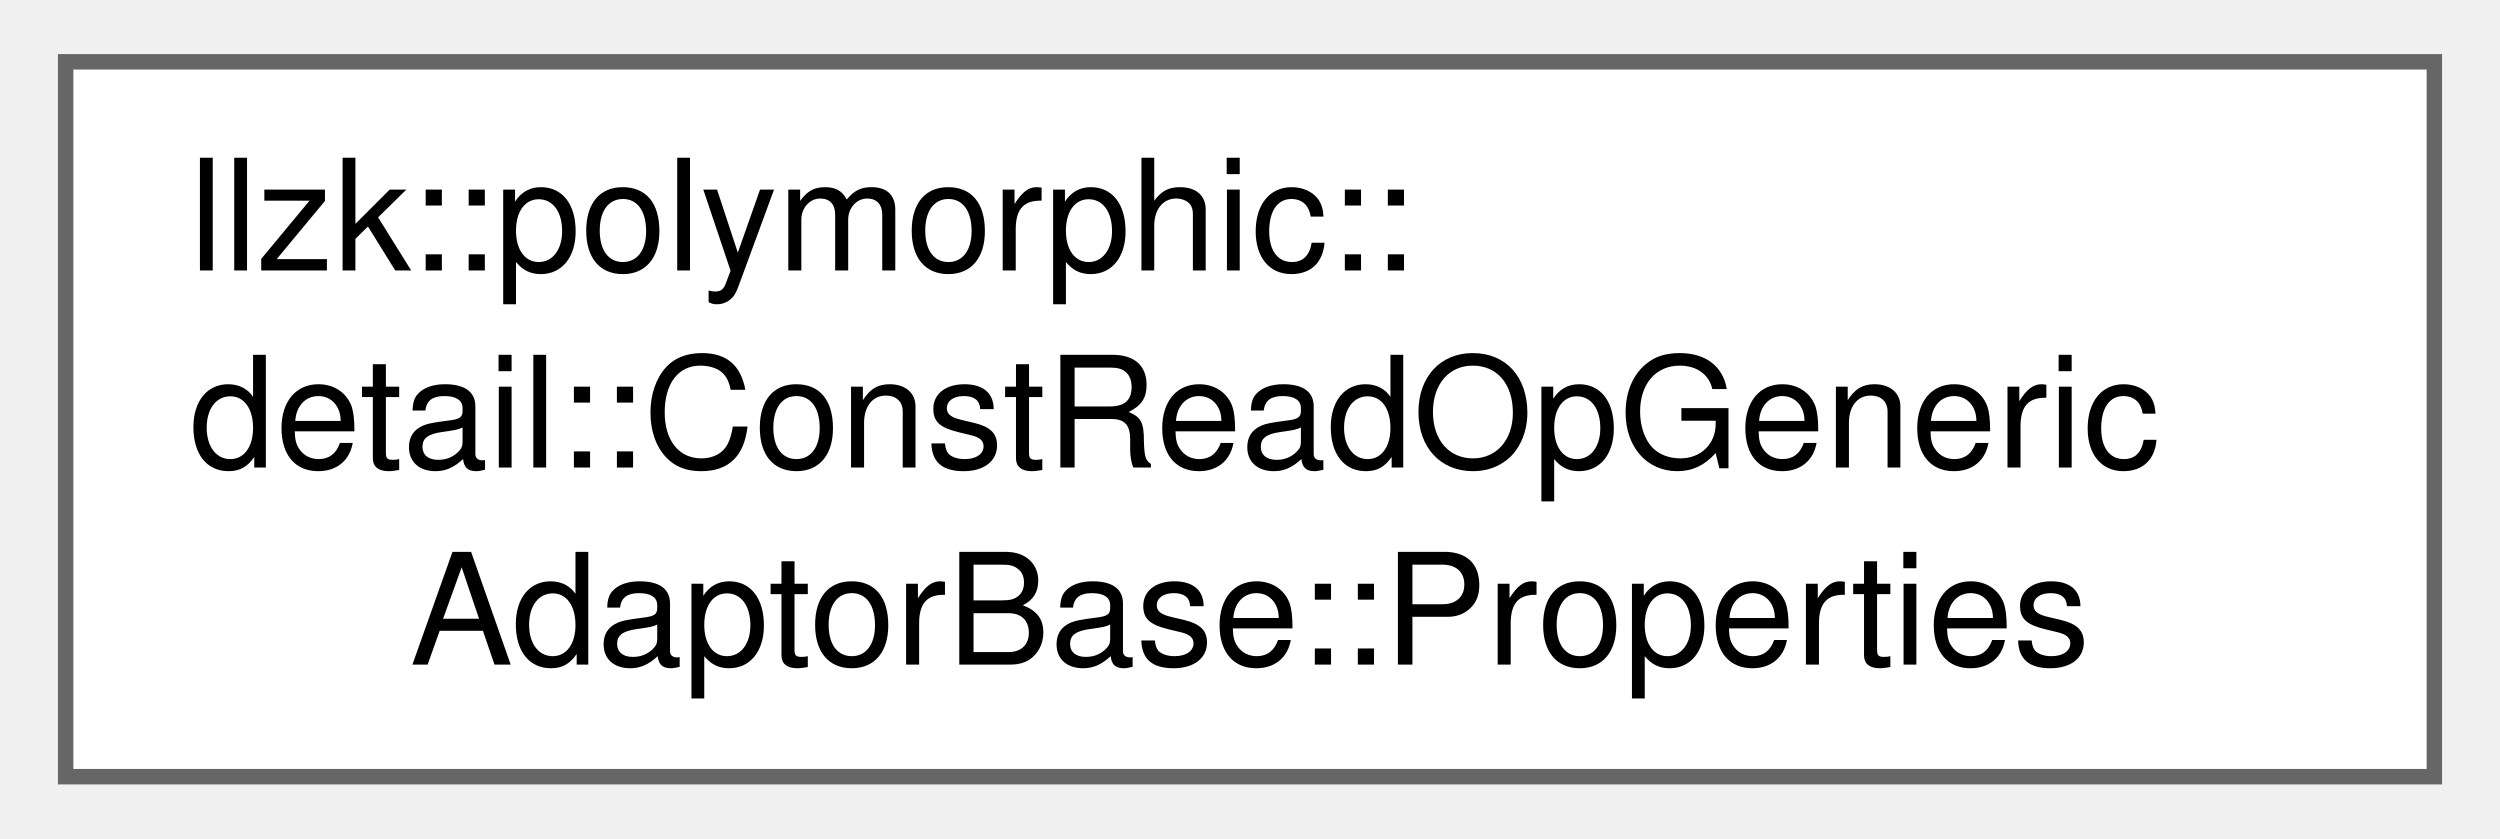
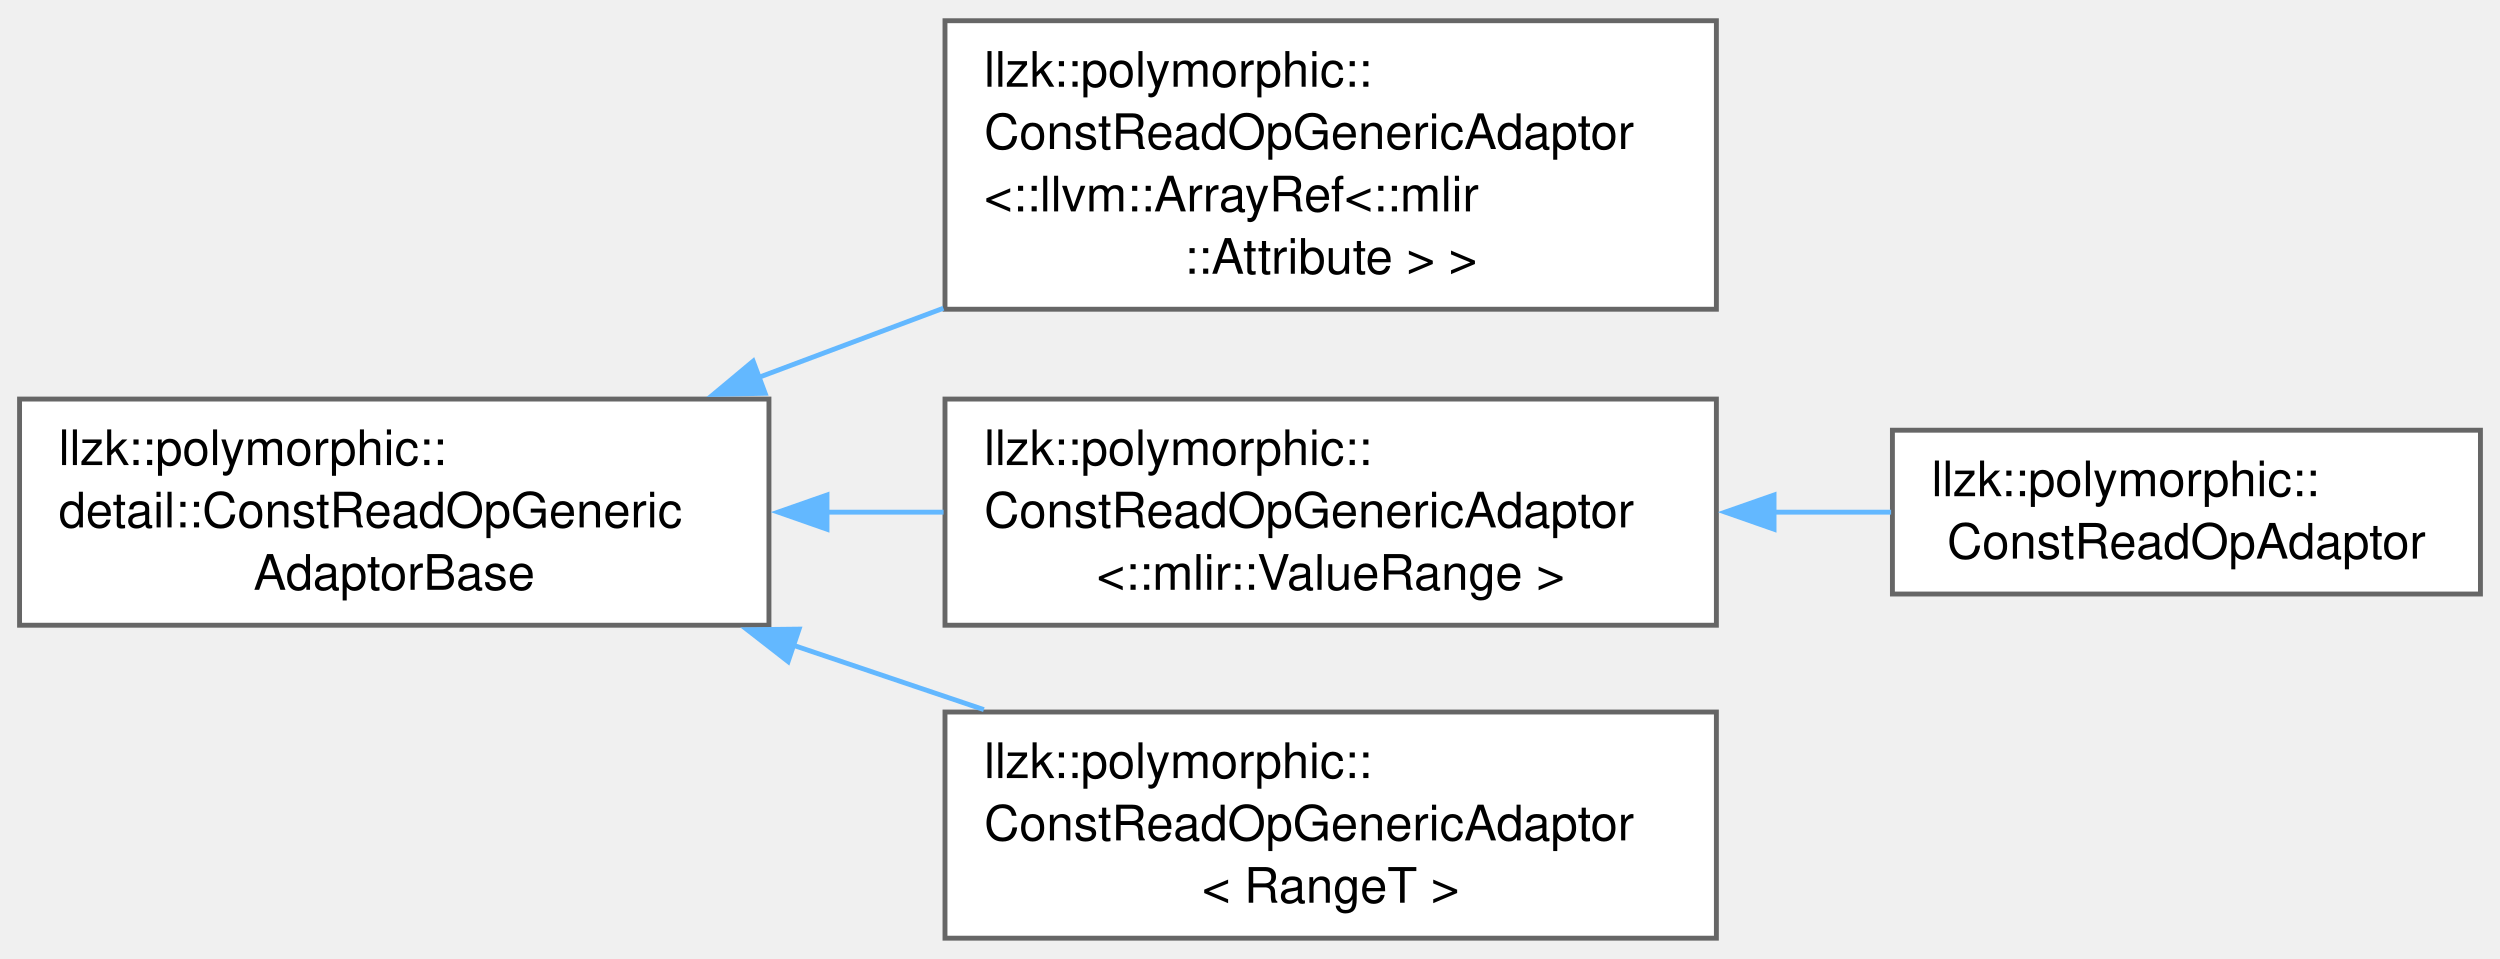
- <svg xmlns="http://www.w3.org/2000/svg" xmlns:xlink="http://www.w3.org/1999/xlink" width="161pt" height="54pt" viewBox="0.00 0.00 161.25 54.25">
-   <g id="graph0" class="graph" transform="scale(1 1) rotate(0) translate(4 50.25)">
+ <svg xmlns="http://www.w3.org/2000/svg" xmlns:xlink="http://www.w3.org/1999/xlink" width="511pt" height="196pt" viewBox="0.00 0.00 511.25 195.62">
+   <g id="graph0" class="graph" transform="scale(1 1) rotate(0) translate(4 191.62)">
    <g id="Node000000" class="node">
      <g id="a_Node000000">
-         <a xlink:href="structllzk_1_1polymorphic_1_1detail_1_1ConstReadOpGenericAdaptorBase_1_1Properties.html" target="_top" xlink:title=" ">
-           <polygon fill="white" stroke="#666666" points="153.25,-46.25 0,-46.25 0,0 153.25,0 153.25,-46.25" />
-           <text text-anchor="start" x="8" y="-32.75" font-family="Helvetica,sans-Serif" font-size="10.00">llzk::polymorphic::</text>
-           <text text-anchor="start" x="8" y="-20" font-family="Helvetica,sans-Serif" font-size="10.00">detail::ConstReadOpGeneric</text>
-           <text text-anchor="middle" x="76.62" y="-7.25" font-family="Helvetica,sans-Serif" font-size="10.00">AdaptorBase::Properties</text>
+         <a xlink:href="classllzk_1_1polymorphic_1_1detail_1_1ConstReadOpGenericAdaptorBase.html" target="_top" xlink:title=" ">
+           <polygon fill="white" stroke="#666666" points="153.25,-110.25 0,-110.25 0,-64 153.25,-64 153.25,-110.25" />
+           <text text-anchor="start" x="8" y="-96.75" font-family="Helvetica,sans-Serif" font-size="10.00">llzk::polymorphic::</text>
+           <text text-anchor="start" x="8" y="-84" font-family="Helvetica,sans-Serif" font-size="10.00">detail::ConstReadOpGeneric</text>
+           <text text-anchor="middle" x="76.62" y="-71.25" font-family="Helvetica,sans-Serif" font-size="10.00">AdaptorBase</text>
+         </a>
+       </g>
+     </g>
+     <g id="Node000001" class="node">
+       <g id="a_Node000001">
+         <a xlink:href="classllzk_1_1polymorphic_1_1ConstReadOpGenericAdaptor.html" target="_top" xlink:title=" ">
+           <polygon fill="white" stroke="#666666" points="347,-187.62 189.25,-187.62 189.25,-128.62 347,-128.62 347,-187.62" />
+           <text text-anchor="start" x="197.25" y="-174.12" font-family="Helvetica,sans-Serif" font-size="10.00">llzk::polymorphic::</text>
+           <text text-anchor="start" x="197.25" y="-161.38" font-family="Helvetica,sans-Serif" font-size="10.00">ConstReadOpGenericAdaptor</text>
+           <text text-anchor="start" x="197.25" y="-148.62" font-family="Helvetica,sans-Serif" font-size="10.00">&lt;::llvm::ArrayRef&lt;::mlir</text>
+           <text text-anchor="middle" x="268.12" y="-135.88" font-family="Helvetica,sans-Serif" font-size="10.00">::Attribute &gt; &gt;</text>
+         </a>
+       </g>
+     </g>
+     <g id="edge342_Node000000_Node000001" class="edge">
+       <g id="a_edge342_Node000000_Node000001">
+         <a xlink:title=" ">
+           <path fill="none" stroke="#63b8ff" d="M151.18,-114.69C163.56,-119.32 176.44,-124.15 188.93,-128.83" />
+           <polygon fill="#63b8ff" stroke="#63b8ff" points="152.47,-111.43 141.88,-111.2 150.02,-117.99 152.47,-111.43" />
+         </a>
+       </g>
+     </g>
+     <g id="Node000002" class="node">
+       <g id="a_Node000002">
+         <a xlink:href="classllzk_1_1polymorphic_1_1ConstReadOpGenericAdaptor.html" target="_top" xlink:title=" ">
+           <polygon fill="white" stroke="#666666" points="347,-110.25 189.25,-110.25 189.25,-64 347,-64 347,-110.25" />
+           <text text-anchor="start" x="197.25" y="-96.75" font-family="Helvetica,sans-Serif" font-size="10.00">llzk::polymorphic::</text>
+           <text text-anchor="start" x="197.25" y="-84" font-family="Helvetica,sans-Serif" font-size="10.00">ConstReadOpGenericAdaptor</text>
+           <text text-anchor="middle" x="268.12" y="-71.25" font-family="Helvetica,sans-Serif" font-size="10.00">&lt;::mlir::ValueRange &gt;</text>
+         </a>
+       </g>
+     </g>
+     <g id="edge343_Node000000_Node000002" class="edge">
+       <g id="a_edge343_Node000000_Node000002">
+         <a xlink:title=" ">
+           <path fill="none" stroke="#63b8ff" d="M164.89,-87.12C172.92,-87.12 181.02,-87.12 188.96,-87.12" />
+           <polygon fill="#63b8ff" stroke="#63b8ff" points="165.12,-83.63 155.12,-87.13 165.12,-90.63 165.12,-83.63" />
+         </a>
+       </g>
+     </g>
+     <g id="Node000004" class="node">
+       <g id="a_Node000004">
+         <a xlink:href="classllzk_1_1polymorphic_1_1ConstReadOpGenericAdaptor.html" target="_top" xlink:title=" ">
+           <polygon fill="white" stroke="#666666" points="347,-46.25 189.25,-46.25 189.25,0 347,0 347,-46.25" />
+           <text text-anchor="start" x="197.25" y="-32.75" font-family="Helvetica,sans-Serif" font-size="10.00">llzk::polymorphic::</text>
+           <text text-anchor="start" x="197.25" y="-20" font-family="Helvetica,sans-Serif" font-size="10.00">ConstReadOpGenericAdaptor</text>
+           <text text-anchor="middle" x="268.12" y="-7.25" font-family="Helvetica,sans-Serif" font-size="10.00">&lt; RangeT &gt;</text>
+         </a>
+       </g>
+     </g>
+     <g id="edge345_Node000000_Node000004" class="edge">
+       <g id="a_edge345_Node000000_Node000004">
+         <a xlink:title=" ">
+           <path fill="none" stroke="#63b8ff" d="M158.18,-59.92C171.15,-55.54 184.5,-51.03 197.2,-46.74" />
+           <polygon fill="#63b8ff" stroke="#63b8ff" points="157.17,-56.57 148.81,-63.08 159.41,-63.2 157.17,-56.57" />
+         </a>
+       </g>
+     </g>
+     <g id="Node000003" class="node">
+       <g id="a_Node000003">
+         <a xlink:href="classllzk_1_1polymorphic_1_1ConstReadOpAdaptor.html" target="_top" xlink:title=" ">
+           <polygon fill="white" stroke="#666666" points="503.25,-103.88 383,-103.88 383,-70.38 503.25,-70.38 503.25,-103.88" />
+           <text text-anchor="start" x="391" y="-90.38" font-family="Helvetica,sans-Serif" font-size="10.00">llzk::polymorphic::</text>
+           <text text-anchor="middle" x="443.12" y="-77.62" font-family="Helvetica,sans-Serif" font-size="10.00">ConstReadOpAdaptor</text>
+         </a>
+       </g>
+     </g>
+     <g id="edge344_Node000002_Node000003" class="edge">
+       <g id="a_edge344_Node000002_Node000003">
+         <a xlink:title=" ">
+           <path fill="none" stroke="#63b8ff" d="M358.75,-87.12C366.88,-87.12 374.96,-87.12 382.73,-87.12" />
+           <polygon fill="#63b8ff" stroke="#63b8ff" points="358.79,-83.63 348.79,-87.13 358.79,-90.63 358.79,-83.63" />
        </a>
      </g>
    </g>
  </g>
</svg>
